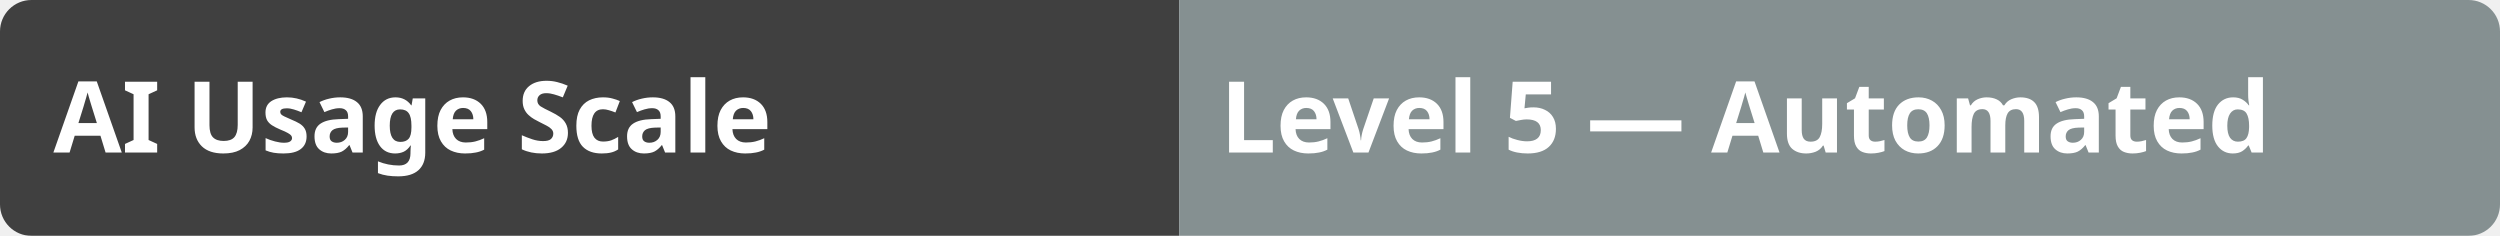
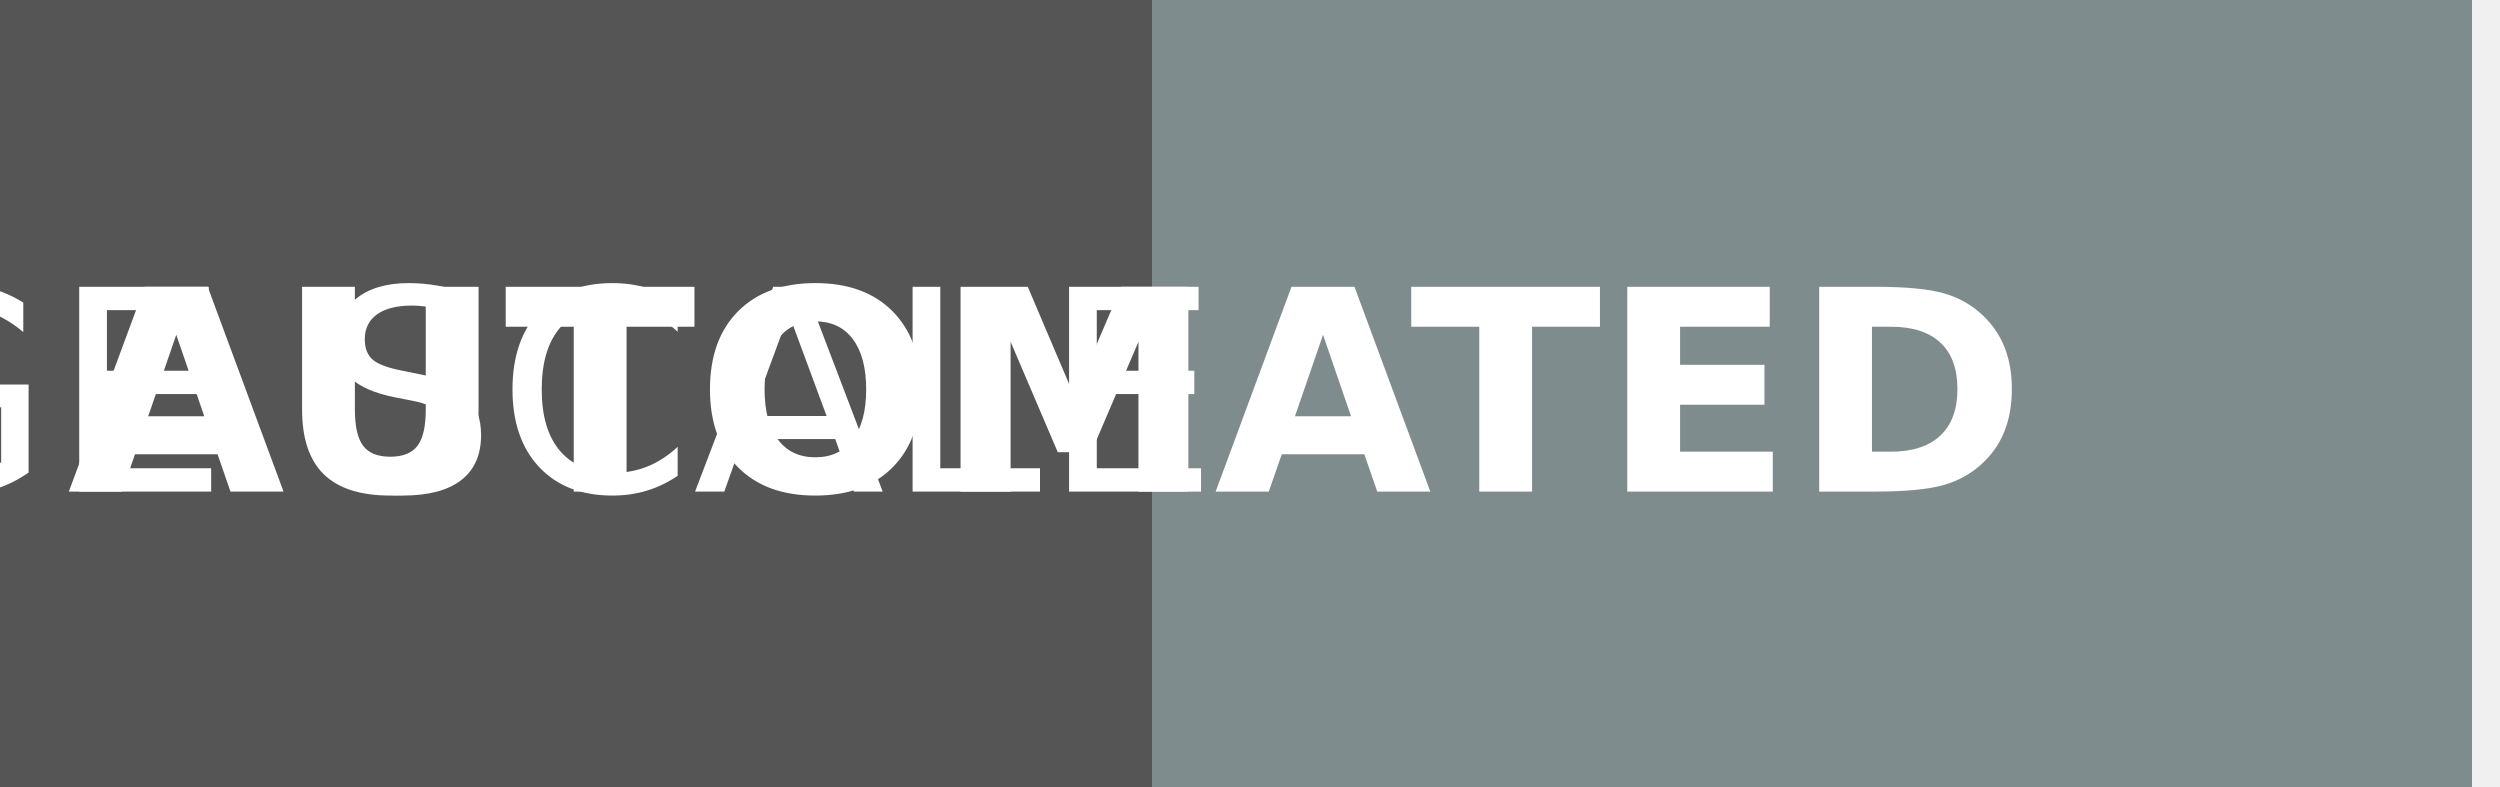
- <svg xmlns="http://www.w3.org/2000/svg" width="318" height="30" role="img" aria-label="AI Usage Scale: Level 5 — Automated">
-   <linearGradient id="a" x2="0" y2="100%">
-     <stop offset="0" stop-color="#bbb" stop-opacity=".1" />
-     <stop offset="1" stop-color="#bbb" stop-opacity=".1" />
-   </linearGradient>
-   <mask id="m">
-     <rect width="318" height="30" rx="4" fill="#fff" />
-   </mask>
-   <g mask="url(#m)">
-     <rect width="150" height="30" fill="#333" />
-     <rect x="150" width="168" height="30" fill="#7f8c8d" />
-     <rect width="318" height="30" fill="url(#a)" />
+ <svg xmlns="http://www.w3.org/2000/svg" width="89" height="28" role="img" aria-label="AI Usage Scale: Level 5 — Automated">
+   <g shape-rendering="crispEdges">
+     <rect width="41" height="28" fill="#555" />
+     <rect x="41" width="47" height="28" fill="#7f8c8d" />
  </g>
-   <g fill="#fff" text-anchor="start" font-family="Verdana,Genova,Tahoma, sans-serif" font-size="13" font-weight="bold" text-rendering="geometricPrecision">
-     <text x="7" y="20" transform="scale(.97)" aria-hidden="true">AI Usage Scale</text>
-     <text x="160" y="20" transform="scale(.97)" aria-hidden="true">Level 5 — Automated</text>
+   <g fill="#fff" text-anchor="middle" font-family="Verdana,Geneva,DejaVu Sans,sans-serif" text-rendering="geometricPrecision" font-size="100" transform="scale(0.1)">
+     <text x="20" y="175" aria-hidden="true">AI USAGE SCALE</text>
+     <text x="65" y="175" font-weight="bold" aria-hidden="true">LEVEL 5 — AUTOMATED</text>
  </g>
</svg>
